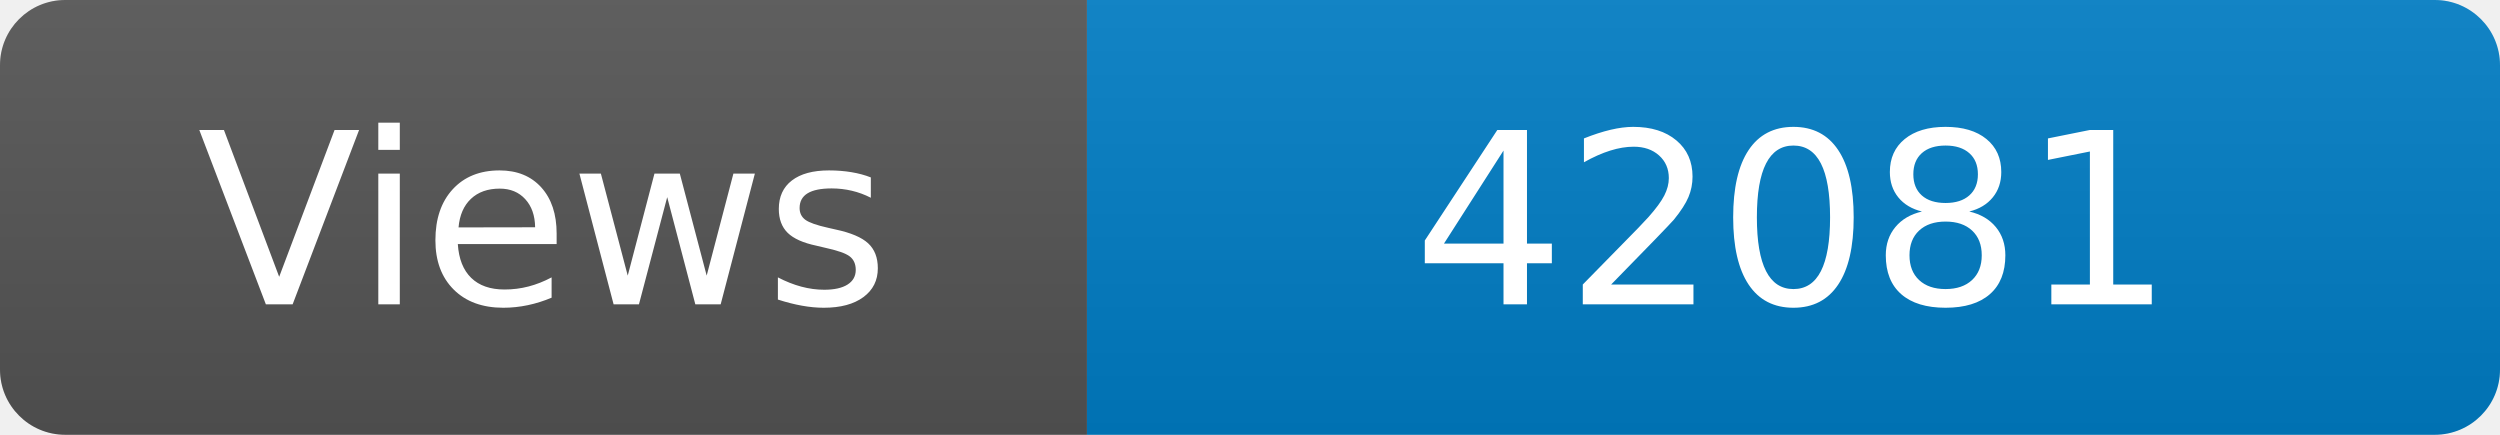
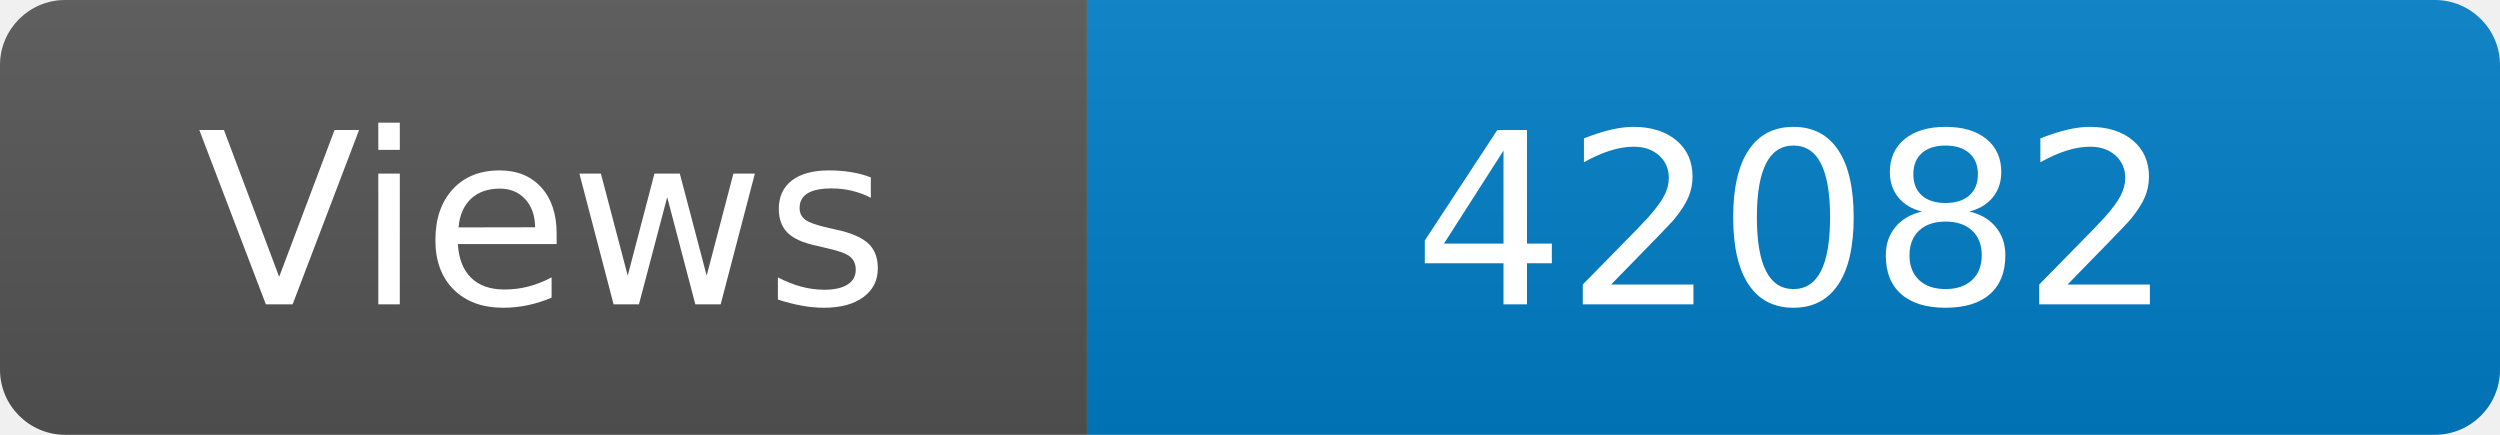
<svg xmlns="http://www.w3.org/2000/svg" width="115" height="20" role="img" aria-label="Maintained?: yes">
  <linearGradient id="s" x2="0" y2="100%">
    <stop offset="0" stop-color="#bbb" stop-opacity=".1" />
    <stop offset="1" stop-opacity=".1" />
  </linearGradient>
  <clipPath id="r">
    <rect width="115" height="20" rx="3" fill="#fff" />
  </clipPath>
  <g clip-path="url(#r)">
    <rect width="50" height="20" fill="#555" />
    <rect x="50" width="160" height="20" fill="#007ec6" />
    <rect width="115" height="20" fill="url(#s)" />
  </g>
  <g fill="#fff" text-anchor="middle" font-family="Verdana,Geneva,DejaVu Sans,sans-serif" font-size="110">
    <text x="250" y="140" transform="scale(.1)" fill="#fff">Views</text>
-     <text x="825" y="140" transform="scale(.1)" fill="#fff">42081</text>
+     <text x="825" y="140" transform="scale(.1)" fill="#fff">42082</text>
  </g>
</svg>
